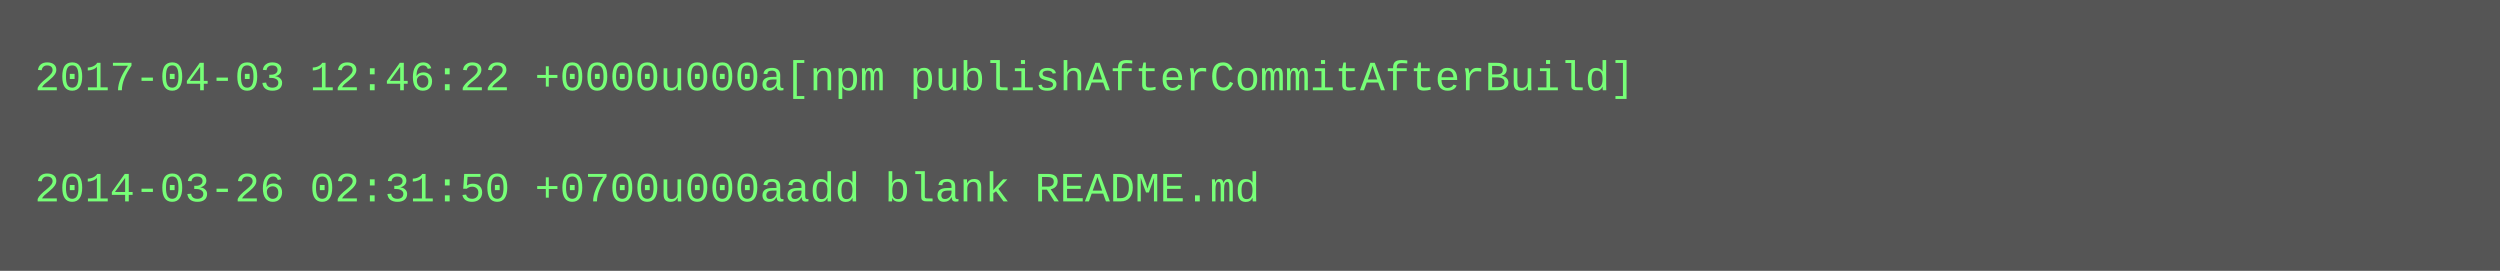
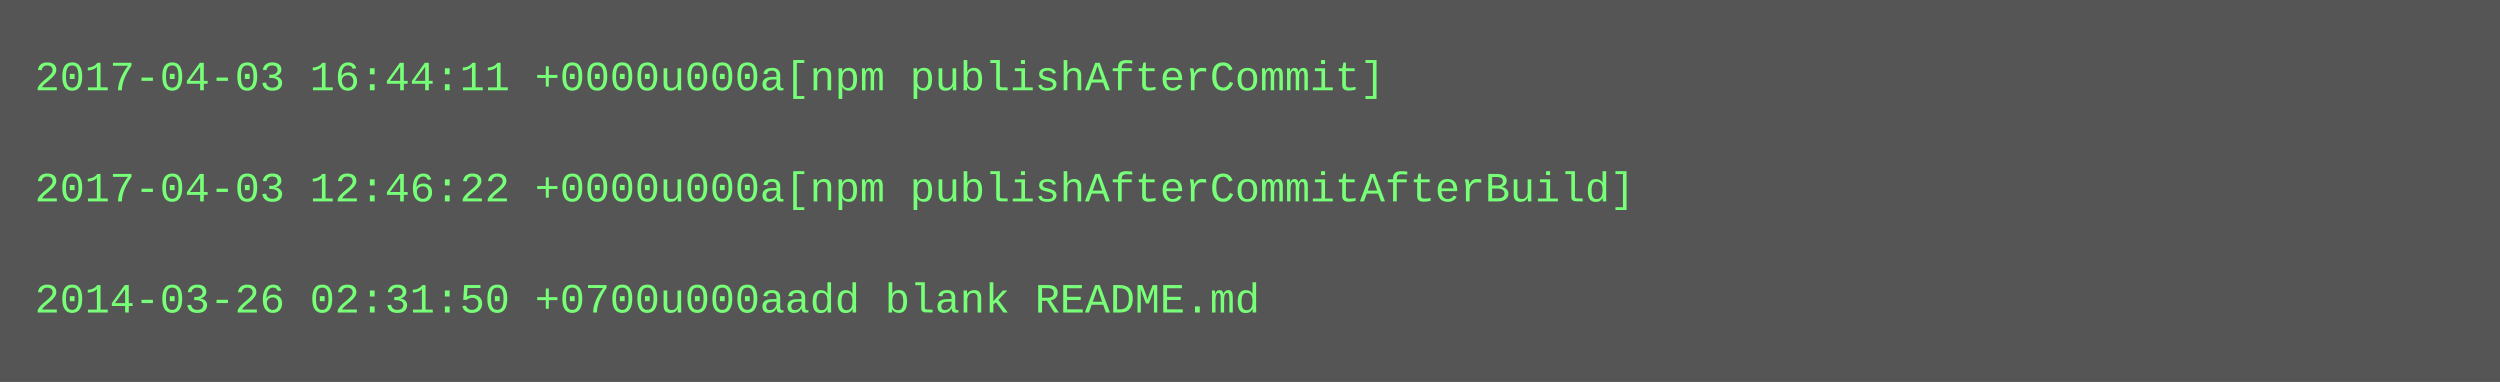
- <svg xmlns="http://www.w3.org/2000/svg" height="78" width="720">
-   <rect height="78" fill="#555" width="720" />
+ <svg xmlns="http://www.w3.org/2000/svg" height="110" width="720">
+   <rect height="110" fill="#555" width="720" />
  <text fill="#7f7" font-family="Courier New" font-size="12" xml:space="preserve">
-     <tspan x="10" y="26">2017-04-03 12:46:22 +0000u000a[npm publishAfterCommitAfterBuild]</tspan>
+     <tspan x="10" y="26">2017-04-03 16:44:11 +0000u000a[npm publishAfterCommit]</tspan>
    <tspan x="10" y="42" />
-     <tspan x="10" y="58">2014-03-26 02:31:50 +0700u000aadd blank README.md</tspan>
+     <tspan x="10" y="58">2017-04-03 12:46:22 +0000u000a[npm publishAfterCommitAfterBuild]</tspan>
+     <tspan x="10" y="74" />
+     <tspan x="10" y="90">2014-03-26 02:31:50 +0700u000aadd blank README.md</tspan>
  </text>
</svg>
